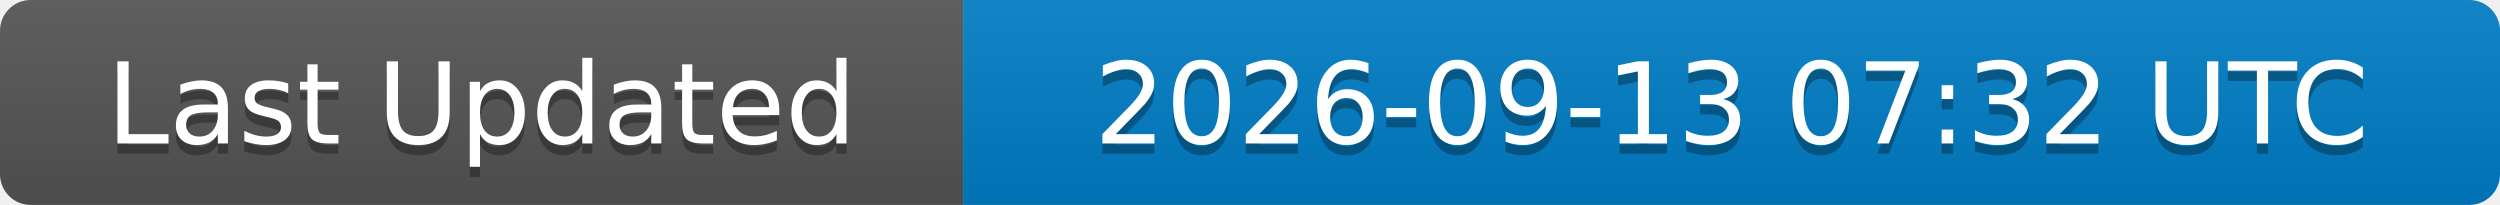
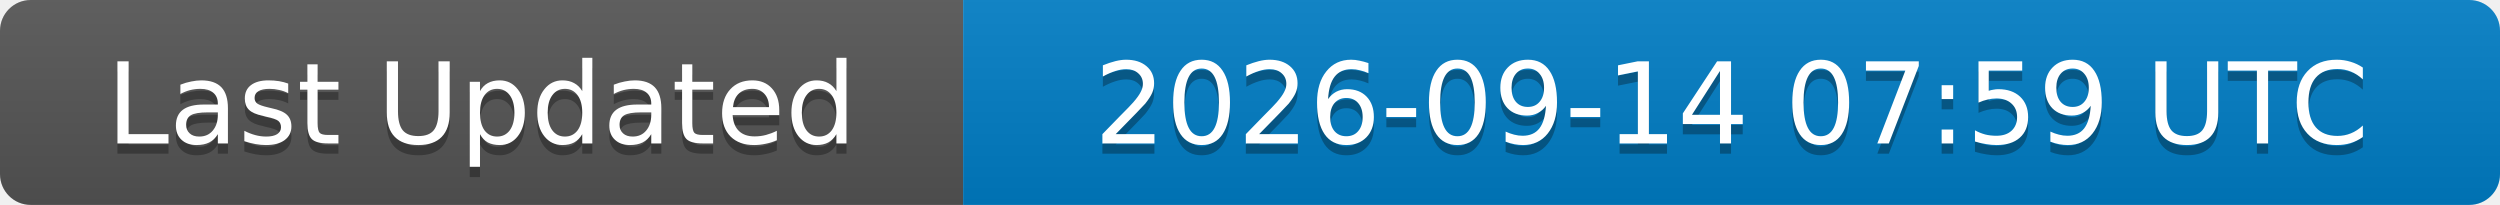
<svg xmlns="http://www.w3.org/2000/svg" width="244" height="20">
  <linearGradient id="b" x2="0" y2="100%">
    <stop offset="0" stop-color="#bbb" stop-opacity=".1" />
    <stop offset="1" stop-opacity=".1" />
  </linearGradient>
  <clipPath id="a">
    <rect width="244" height="20" rx="3" fill="#fff" />
  </clipPath>
  <g clip-path="url(#a)">
    <rect width="94" height="20" fill="#555" />
    <rect x="94" width="150" height="20" fill="#007ec6" />
    <rect width="244" height="20" fill="url(#b)" />
  </g>
  <g fill="#fff" text-anchor="middle" font-family="DejaVu Sans,Verdana,Geneva,sans-serif" font-size="11">
    <text x="47" y="15" fill="#010101" fill-opacity=".3">Last Updated</text>
    <text x="47" y="14">Last Updated</text>
-     <text x="169" y="15" fill="#010101" fill-opacity=".3">2026-09-13 07:32 UTC</text>
-     <text x="169" y="14">2026-09-13 07:32 UTC</text>
+     <text x="169" y="15" fill="#010101" fill-opacity=".3">2026-09-14 07:59 UTC</text>
+     <text x="169" y="14">2026-09-14 07:59 UTC</text>
  </g>
</svg>
